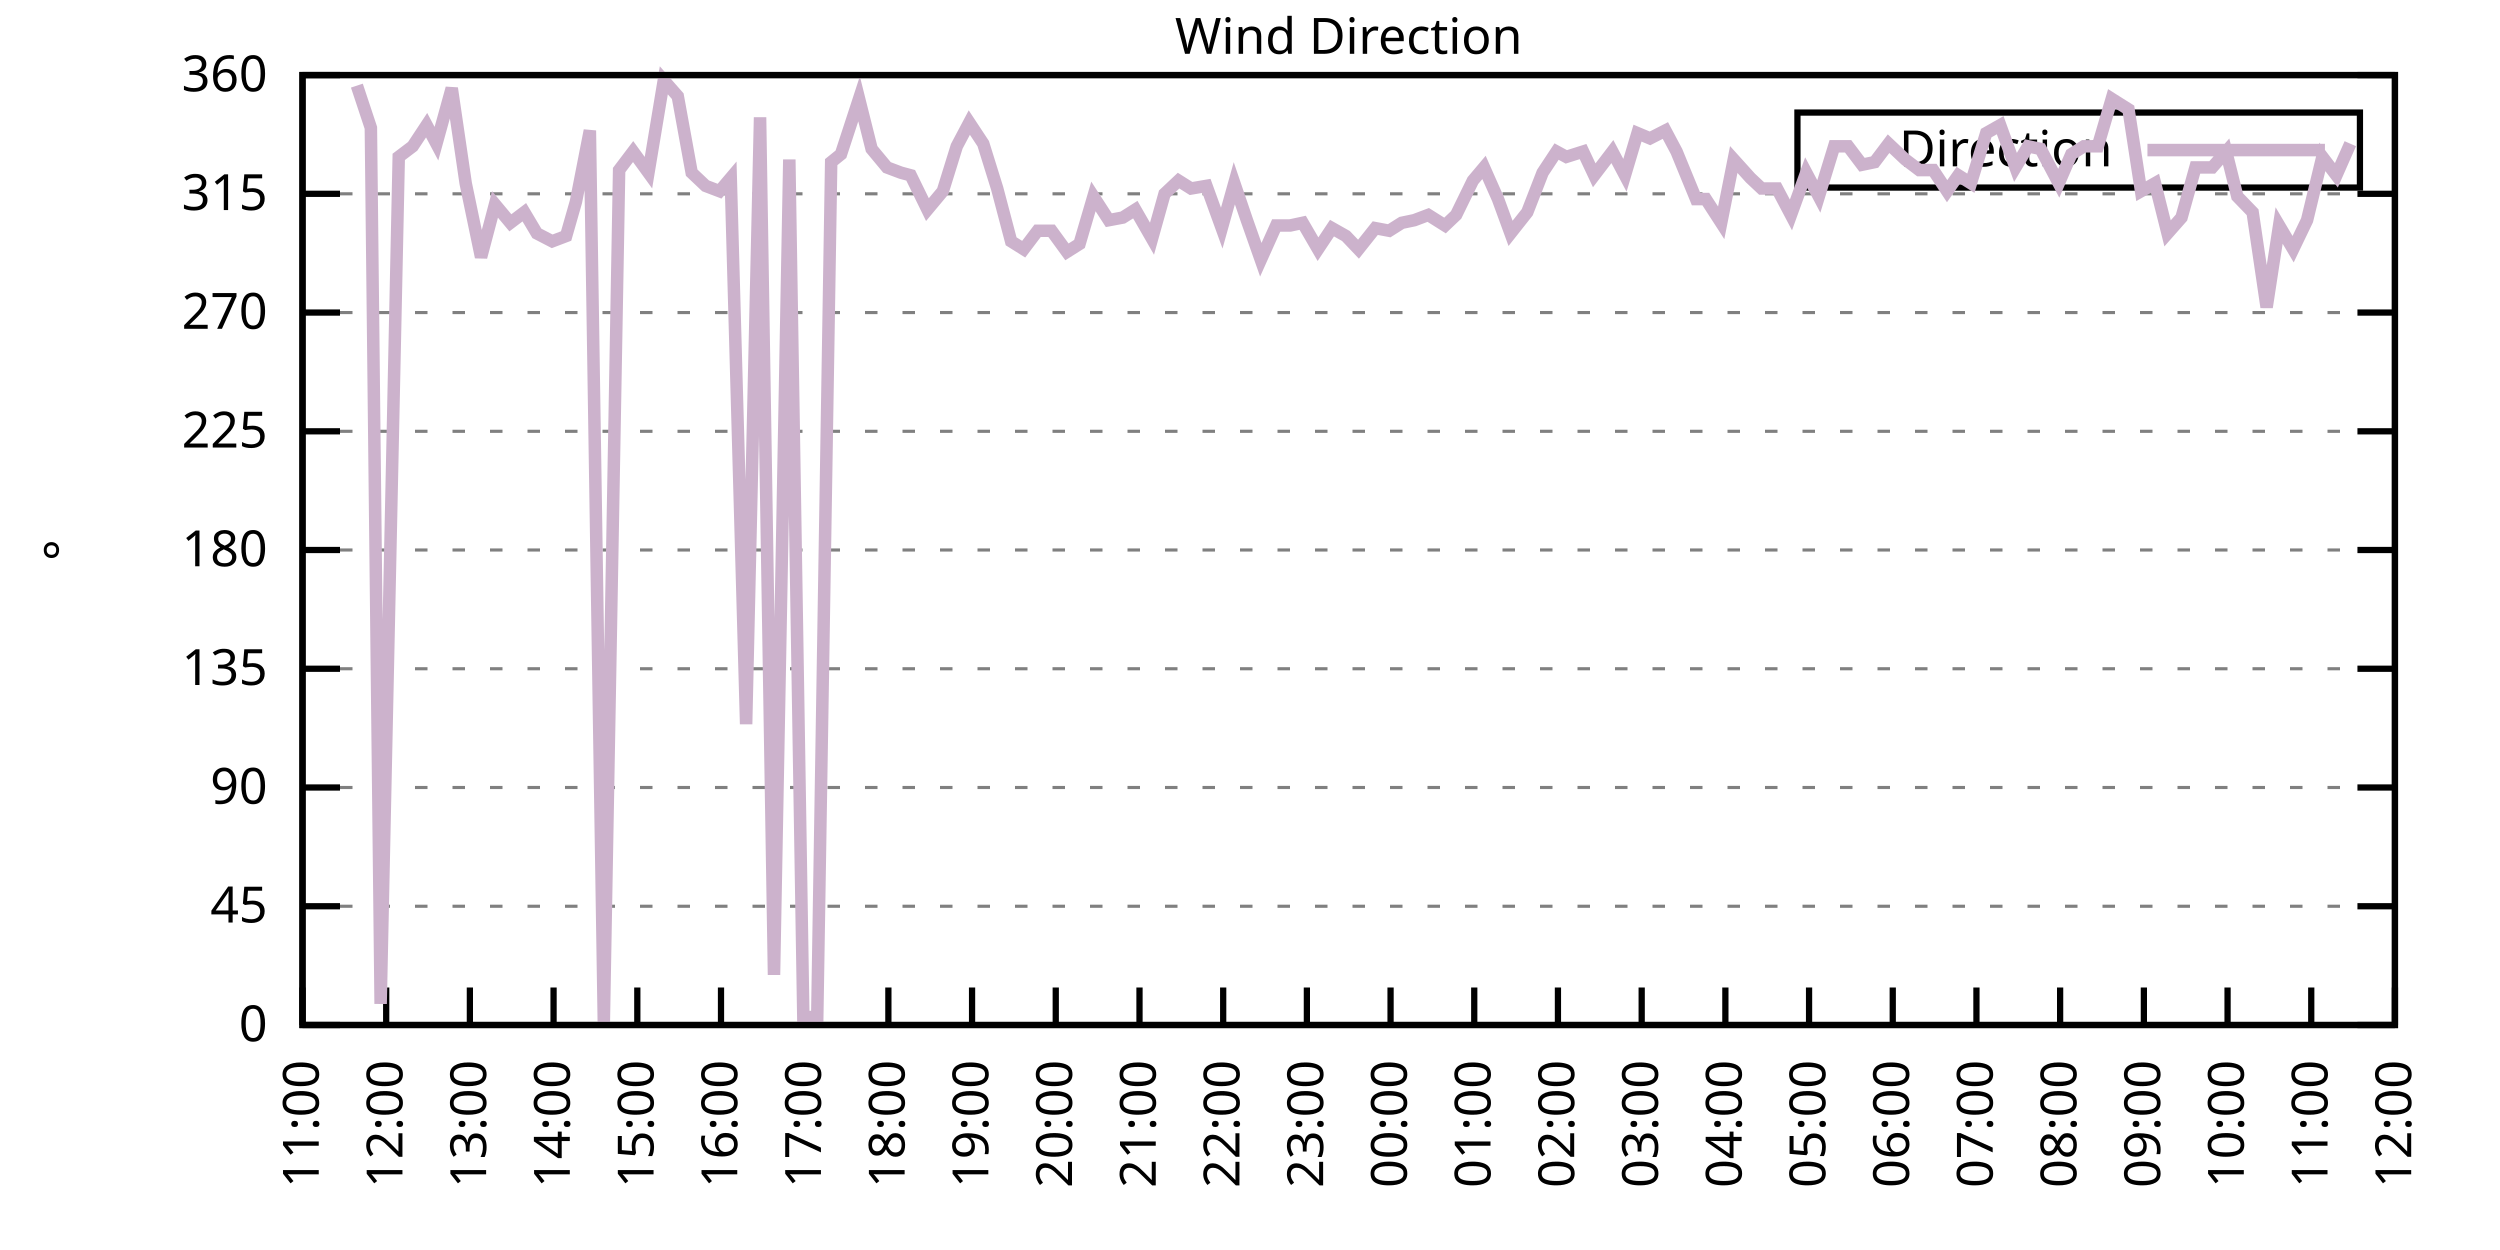
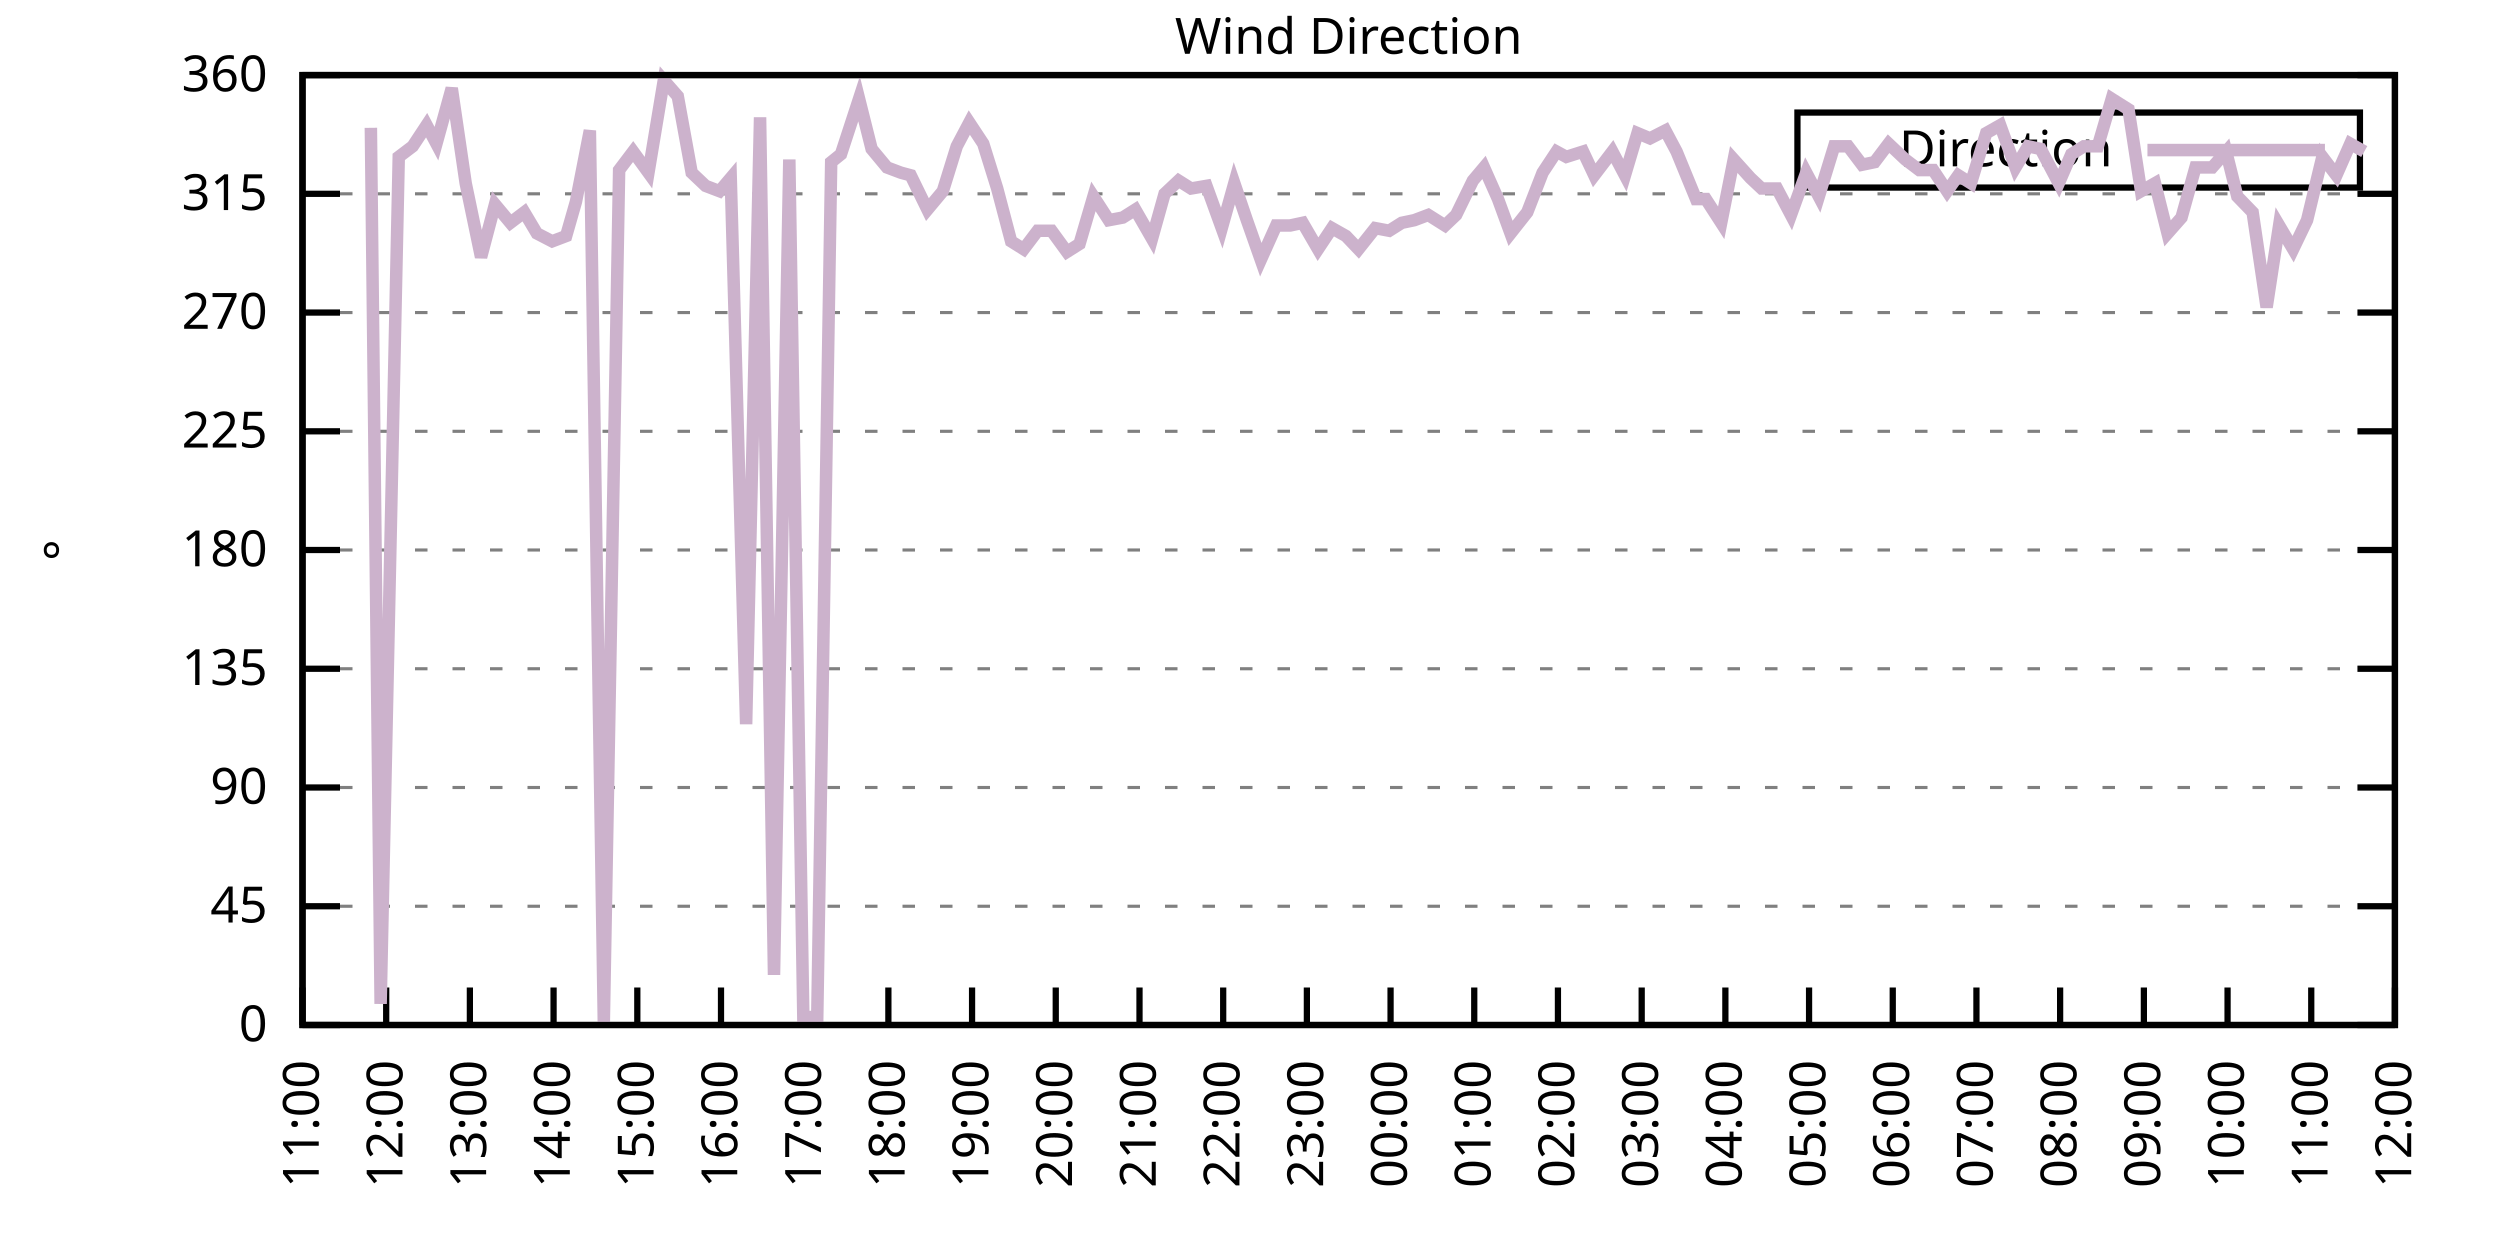
<svg xmlns="http://www.w3.org/2000/svg" xmlns:xlink="http://www.w3.org/1999/xlink" width="400" height="200" viewBox="0 0 400 200">
  <g id="gnuplot_canvas">
    <rect x="0" y="0" width="400" height="200" fill="none" />
    <defs>
      <circle id="gpDot" r="0.5" stroke-width="0.5" stroke="currentColor" />
      <path id="gpPt0" stroke-width="0.333" stroke="currentColor" d="M-1,0 h2 M0,-1 v2" />
      <path id="gpPt1" stroke-width="0.333" stroke="currentColor" d="M-1,-1 L1,1 M1,-1 L-1,1" />
      <path id="gpPt2" stroke-width="0.333" stroke="currentColor" d="M-1,0 L1,0 M0,-1 L0,1 M-1,-1 L1,1 M-1,1 L1,-1" />
      <rect id="gpPt3" stroke-width="0.333" stroke="currentColor" x="-1" y="-1" width="2" height="2" />
      <rect id="gpPt4" stroke-width="0.333" stroke="currentColor" fill="currentColor" x="-1" y="-1" width="2" height="2" />
      <circle id="gpPt5" stroke-width="0.333" stroke="currentColor" cx="0" cy="0" r="1" />
      <use xlink:href="#gpPt5" id="gpPt6" fill="currentColor" stroke="none" />
      <path id="gpPt7" stroke-width="0.333" stroke="currentColor" d="M0,-1.33 L-1.33,0.67 L1.33,0.67 z" />
      <use xlink:href="#gpPt7" id="gpPt8" fill="currentColor" stroke="none" />
      <use xlink:href="#gpPt7" id="gpPt9" stroke="currentColor" transform="rotate(180)" />
      <use xlink:href="#gpPt9" id="gpPt10" fill="currentColor" stroke="none" />
      <use xlink:href="#gpPt3" id="gpPt11" stroke="currentColor" transform="rotate(45)" />
      <use xlink:href="#gpPt11" id="gpPt12" fill="currentColor" stroke="none" />
      <path id="gpPt13" stroke-width="0.333" stroke="currentColor" d="M0,1.330 L1.265,0.411 L0.782,-1.067 L-0.782,-1.076 L-1.265,0.411 z" />
      <use xlink:href="#gpPt13" id="gpPt14" fill="currentColor" stroke="none" />
      <filter id="textbox" filterUnits="objectBoundingBox" x="0" y="0" height="1" width="1">
        <feFlood flood-color="white" flood-opacity="1" result="bgnd" />
        <feComposite in="SourceGraphic" in2="bgnd" operator="atop" />
      </filter>
      <filter id="greybox" filterUnits="objectBoundingBox" x="0" y="0" height="1" width="1">
        <feFlood flood-color="lightgrey" flood-opacity="1" result="grey" />
        <feComposite in="SourceGraphic" in2="grey" operator="atop" />
      </filter>
    </defs>
    <g fill="none" color="white" stroke="currentColor" stroke-width="1.00" stroke-linecap="butt" stroke-linejoin="miter">
</g>
    <g fill="none" color="black" stroke="currentColor" stroke-width="1.00" stroke-linecap="butt" stroke-linejoin="miter">
      <g stroke="none" shape-rendering="crispEdges">
        <polygon fill="rgb(255, 255, 255)" points="48.40,164.00 383.18,164.00 383.18,12.02 48.40,12.02 " />
      </g>
    </g>
    <g fill="none" color="black" stroke="currentColor" stroke-width="1.00" stroke-linecap="butt" stroke-linejoin="miter">
</g>
    <g fill="none" color="black" stroke="black" stroke-width="0.50" stroke-linecap="butt" stroke-linejoin="miter">
</g>
    <g fill="none" color="gray" stroke="currentColor" stroke-width="0.50" stroke-linecap="butt" stroke-linejoin="miter">
      <path stroke="gray" stroke-dasharray="2,4" class="gridline" d="M48.40,164.00 L383.19,164.00  " />
    </g>
    <g fill="none" color="gray" stroke="gray" stroke-width="1.00" stroke-linecap="butt" stroke-linejoin="miter">
</g>
    <g fill="none" color="black" stroke="currentColor" stroke-width="1.00" stroke-linecap="butt" stroke-linejoin="miter">
      <path stroke="black" d="M48.40,164.00 L54.40,164.00 M383.19,164.00 L377.19,164.00  " />
      <g transform="translate(42.80,166.60)" stroke="none" fill="black" font-family="Sans" font-size="8.00" text-anchor="end">
        <text>
          <tspan font-family="Sans"> 0</tspan>
        </text>
      </g>
    </g>
    <g fill="none" color="black" stroke="currentColor" stroke-width="1.00" stroke-linecap="butt" stroke-linejoin="miter">
</g>
    <g fill="none" color="black" stroke="black" stroke-width="0.50" stroke-linecap="butt" stroke-linejoin="miter">
</g>
    <g fill="none" color="gray" stroke="currentColor" stroke-width="0.50" stroke-linecap="butt" stroke-linejoin="miter">
      <path stroke="gray" stroke-dasharray="2,4" class="gridline" d="M48.40,145.00 L383.19,145.00  " />
    </g>
    <g fill="none" color="gray" stroke="gray" stroke-width="1.00" stroke-linecap="butt" stroke-linejoin="miter">
</g>
    <g fill="none" color="black" stroke="currentColor" stroke-width="1.00" stroke-linecap="butt" stroke-linejoin="miter">
      <path stroke="black" d="M48.40,145.00 L54.40,145.00 M383.19,145.00 L377.19,145.00  " />
      <g transform="translate(42.80,147.60)" stroke="none" fill="black" font-family="Sans" font-size="8.00" text-anchor="end">
        <text>
          <tspan font-family="Sans"> 45</tspan>
        </text>
      </g>
    </g>
    <g fill="none" color="black" stroke="currentColor" stroke-width="1.00" stroke-linecap="butt" stroke-linejoin="miter">
</g>
    <g fill="none" color="black" stroke="black" stroke-width="0.50" stroke-linecap="butt" stroke-linejoin="miter">
</g>
    <g fill="none" color="gray" stroke="currentColor" stroke-width="0.50" stroke-linecap="butt" stroke-linejoin="miter">
      <path stroke="gray" stroke-dasharray="2,4" class="gridline" d="M48.40,126.00 L383.19,126.00  " />
    </g>
    <g fill="none" color="gray" stroke="gray" stroke-width="1.00" stroke-linecap="butt" stroke-linejoin="miter">
</g>
    <g fill="none" color="black" stroke="currentColor" stroke-width="1.00" stroke-linecap="butt" stroke-linejoin="miter">
      <path stroke="black" d="M48.40,126.00 L54.40,126.00 M383.19,126.00 L377.19,126.00  " />
      <g transform="translate(42.80,128.60)" stroke="none" fill="black" font-family="Sans" font-size="8.00" text-anchor="end">
        <text>
          <tspan font-family="Sans"> 90</tspan>
        </text>
      </g>
    </g>
    <g fill="none" color="black" stroke="currentColor" stroke-width="1.00" stroke-linecap="butt" stroke-linejoin="miter">
</g>
    <g fill="none" color="black" stroke="black" stroke-width="0.50" stroke-linecap="butt" stroke-linejoin="miter">
</g>
    <g fill="none" color="gray" stroke="currentColor" stroke-width="0.50" stroke-linecap="butt" stroke-linejoin="miter">
      <path stroke="gray" stroke-dasharray="2,4" class="gridline" d="M48.40,107.00 L383.19,107.00  " />
    </g>
    <g fill="none" color="gray" stroke="gray" stroke-width="1.00" stroke-linecap="butt" stroke-linejoin="miter">
</g>
    <g fill="none" color="black" stroke="currentColor" stroke-width="1.00" stroke-linecap="butt" stroke-linejoin="miter">
      <path stroke="black" d="M48.40,107.00 L54.40,107.00 M383.19,107.00 L377.19,107.00  " />
      <g transform="translate(42.80,109.60)" stroke="none" fill="black" font-family="Sans" font-size="8.00" text-anchor="end">
        <text>
          <tspan font-family="Sans"> 135</tspan>
        </text>
      </g>
    </g>
    <g fill="none" color="black" stroke="currentColor" stroke-width="1.00" stroke-linecap="butt" stroke-linejoin="miter">
</g>
    <g fill="none" color="black" stroke="black" stroke-width="0.50" stroke-linecap="butt" stroke-linejoin="miter">
</g>
    <g fill="none" color="gray" stroke="currentColor" stroke-width="0.50" stroke-linecap="butt" stroke-linejoin="miter">
      <path stroke="gray" stroke-dasharray="2,4" class="gridline" d="M48.40,88.00 L383.19,88.00  " />
    </g>
    <g fill="none" color="gray" stroke="gray" stroke-width="1.00" stroke-linecap="butt" stroke-linejoin="miter">
</g>
    <g fill="none" color="black" stroke="currentColor" stroke-width="1.00" stroke-linecap="butt" stroke-linejoin="miter">
      <path stroke="black" d="M48.40,88.00 L54.40,88.00 M383.19,88.00 L377.19,88.00  " />
      <g transform="translate(42.80,90.60)" stroke="none" fill="black" font-family="Sans" font-size="8.00" text-anchor="end">
        <text>
          <tspan font-family="Sans"> 180</tspan>
        </text>
      </g>
    </g>
    <g fill="none" color="black" stroke="currentColor" stroke-width="1.00" stroke-linecap="butt" stroke-linejoin="miter">
</g>
    <g fill="none" color="black" stroke="black" stroke-width="0.50" stroke-linecap="butt" stroke-linejoin="miter">
</g>
    <g fill="none" color="gray" stroke="currentColor" stroke-width="0.50" stroke-linecap="butt" stroke-linejoin="miter">
      <path stroke="gray" stroke-dasharray="2,4" class="gridline" d="M48.40,69.01 L383.19,69.01  " />
    </g>
    <g fill="none" color="gray" stroke="gray" stroke-width="1.00" stroke-linecap="butt" stroke-linejoin="miter">
</g>
    <g fill="none" color="black" stroke="currentColor" stroke-width="1.00" stroke-linecap="butt" stroke-linejoin="miter">
      <path stroke="black" d="M48.40,69.01 L54.40,69.01 M383.19,69.01 L377.19,69.01  " />
      <g transform="translate(42.80,71.61)" stroke="none" fill="black" font-family="Sans" font-size="8.00" text-anchor="end">
        <text>
          <tspan font-family="Sans"> 225</tspan>
        </text>
      </g>
    </g>
    <g fill="none" color="black" stroke="currentColor" stroke-width="1.00" stroke-linecap="butt" stroke-linejoin="miter">
</g>
    <g fill="none" color="black" stroke="black" stroke-width="0.50" stroke-linecap="butt" stroke-linejoin="miter">
</g>
    <g fill="none" color="gray" stroke="currentColor" stroke-width="0.50" stroke-linecap="butt" stroke-linejoin="miter">
      <path stroke="gray" stroke-dasharray="2,4" class="gridline" d="M48.40,50.01 L383.19,50.01  " />
    </g>
    <g fill="none" color="gray" stroke="gray" stroke-width="1.00" stroke-linecap="butt" stroke-linejoin="miter">
</g>
    <g fill="none" color="black" stroke="currentColor" stroke-width="1.00" stroke-linecap="butt" stroke-linejoin="miter">
      <path stroke="black" d="M48.40,50.01 L54.40,50.01 M383.19,50.01 L377.19,50.01  " />
      <g transform="translate(42.80,52.61)" stroke="none" fill="black" font-family="Sans" font-size="8.00" text-anchor="end">
        <text>
          <tspan font-family="Sans"> 270</tspan>
        </text>
      </g>
    </g>
    <g fill="none" color="black" stroke="currentColor" stroke-width="1.00" stroke-linecap="butt" stroke-linejoin="miter">
</g>
    <g fill="none" color="black" stroke="black" stroke-width="0.50" stroke-linecap="butt" stroke-linejoin="miter">
</g>
    <g fill="none" color="gray" stroke="currentColor" stroke-width="0.50" stroke-linecap="butt" stroke-linejoin="miter">
      <path stroke="gray" stroke-dasharray="2,4" class="gridline" d="M48.40,31.01 L383.19,31.01  " />
    </g>
    <g fill="none" color="gray" stroke="gray" stroke-width="1.00" stroke-linecap="butt" stroke-linejoin="miter">
</g>
    <g fill="none" color="black" stroke="currentColor" stroke-width="1.00" stroke-linecap="butt" stroke-linejoin="miter">
      <path stroke="black" d="M48.40,31.01 L54.40,31.01 M383.19,31.01 L377.19,31.01  " />
      <g transform="translate(42.80,33.61)" stroke="none" fill="black" font-family="Sans" font-size="8.00" text-anchor="end">
        <text>
          <tspan font-family="Sans"> 315</tspan>
        </text>
      </g>
    </g>
    <g fill="none" color="black" stroke="currentColor" stroke-width="1.00" stroke-linecap="butt" stroke-linejoin="miter">
</g>
    <g fill="none" color="black" stroke="black" stroke-width="0.50" stroke-linecap="butt" stroke-linejoin="miter">
</g>
    <g fill="none" color="gray" stroke="currentColor" stroke-width="0.50" stroke-linecap="butt" stroke-linejoin="miter">
      <path stroke="gray" stroke-dasharray="2,4" class="gridline" d="M48.40,12.01 L383.19,12.01  " />
    </g>
    <g fill="none" color="gray" stroke="gray" stroke-width="1.00" stroke-linecap="butt" stroke-linejoin="miter">
</g>
    <g fill="none" color="black" stroke="currentColor" stroke-width="1.00" stroke-linecap="butt" stroke-linejoin="miter">
      <path stroke="black" d="M48.40,12.01 L54.40,12.01 M383.19,12.01 L377.19,12.01  " />
      <g transform="translate(42.80,14.61)" stroke="none" fill="black" font-family="Sans" font-size="8.00" text-anchor="end">
        <text>
          <tspan font-family="Sans"> 360</tspan>
        </text>
      </g>
    </g>
    <g fill="none" color="black" stroke="currentColor" stroke-width="1.00" stroke-linecap="butt" stroke-linejoin="miter">
      <path stroke="black" d="M48.40,164.00 L48.40,158.00  " />
      <g transform="translate(51.00,169.60) rotate(270.00)" stroke="none" fill="black" font-family="Sans" font-size="8.00" text-anchor="end">
        <text>
          <tspan font-family="Sans">11:00</tspan>
        </text>
      </g>
    </g>
    <g fill="none" color="black" stroke="currentColor" stroke-width="1.00" stroke-linecap="butt" stroke-linejoin="miter">
      <path stroke="black" d="M61.79,164.00 L61.79,158.00  " />
      <g transform="translate(64.39,169.60) rotate(270.00)" stroke="none" fill="black" font-family="Sans" font-size="8.00" text-anchor="end">
        <text>
          <tspan font-family="Sans">12:00</tspan>
        </text>
      </g>
    </g>
    <g fill="none" color="black" stroke="currentColor" stroke-width="1.00" stroke-linecap="butt" stroke-linejoin="miter">
      <path stroke="black" d="M75.18,164.00 L75.18,158.00  " />
      <g transform="translate(77.78,169.60) rotate(270.00)" stroke="none" fill="black" font-family="Sans" font-size="8.00" text-anchor="end">
        <text>
          <tspan font-family="Sans">13:00</tspan>
        </text>
      </g>
    </g>
    <g fill="none" color="black" stroke="currentColor" stroke-width="1.00" stroke-linecap="butt" stroke-linejoin="miter">
      <path stroke="black" d="M88.57,164.00 L88.57,158.00  " />
      <g transform="translate(91.17,169.60) rotate(270.00)" stroke="none" fill="black" font-family="Sans" font-size="8.00" text-anchor="end">
        <text>
          <tspan font-family="Sans">14:00</tspan>
        </text>
      </g>
    </g>
    <g fill="none" color="black" stroke="currentColor" stroke-width="1.00" stroke-linecap="butt" stroke-linejoin="miter">
      <path stroke="black" d="M101.97,164.00 L101.97,158.00  " />
      <g transform="translate(104.57,169.60) rotate(270.00)" stroke="none" fill="black" font-family="Sans" font-size="8.00" text-anchor="end">
        <text>
          <tspan font-family="Sans">15:00</tspan>
        </text>
      </g>
    </g>
    <g fill="none" color="black" stroke="currentColor" stroke-width="1.00" stroke-linecap="butt" stroke-linejoin="miter">
      <path stroke="black" d="M115.36,164.00 L115.36,158.00  " />
      <g transform="translate(117.96,169.60) rotate(270.00)" stroke="none" fill="black" font-family="Sans" font-size="8.00" text-anchor="end">
        <text>
          <tspan font-family="Sans">16:00</tspan>
        </text>
      </g>
    </g>
    <g fill="none" color="black" stroke="currentColor" stroke-width="1.00" stroke-linecap="butt" stroke-linejoin="miter">
      <path stroke="black" d="M128.75,164.00 L128.75,158.00  " />
      <g transform="translate(131.35,169.60) rotate(270.00)" stroke="none" fill="black" font-family="Sans" font-size="8.00" text-anchor="end">
        <text>
          <tspan font-family="Sans">17:00</tspan>
        </text>
      </g>
    </g>
    <g fill="none" color="black" stroke="currentColor" stroke-width="1.00" stroke-linecap="butt" stroke-linejoin="miter">
      <path stroke="black" d="M142.14,164.00 L142.14,158.00  " />
      <g transform="translate(144.74,169.60) rotate(270.00)" stroke="none" fill="black" font-family="Sans" font-size="8.00" text-anchor="end">
        <text>
          <tspan font-family="Sans">18:00</tspan>
        </text>
      </g>
    </g>
    <g fill="none" color="black" stroke="currentColor" stroke-width="1.00" stroke-linecap="butt" stroke-linejoin="miter">
      <path stroke="black" d="M155.53,164.00 L155.53,158.00  " />
      <g transform="translate(158.13,169.60) rotate(270.00)" stroke="none" fill="black" font-family="Sans" font-size="8.00" text-anchor="end">
        <text>
          <tspan font-family="Sans">19:00</tspan>
        </text>
      </g>
    </g>
    <g fill="none" color="black" stroke="currentColor" stroke-width="1.00" stroke-linecap="butt" stroke-linejoin="miter">
      <path stroke="black" d="M168.92,164.00 L168.92,158.00  " />
      <g transform="translate(171.52,169.60) rotate(270.00)" stroke="none" fill="black" font-family="Sans" font-size="8.00" text-anchor="end">
        <text>
          <tspan font-family="Sans">20:00</tspan>
        </text>
      </g>
    </g>
    <g fill="none" color="black" stroke="currentColor" stroke-width="1.00" stroke-linecap="butt" stroke-linejoin="miter">
      <path stroke="black" d="M182.32,164.00 L182.32,158.00  " />
      <g transform="translate(184.92,169.60) rotate(270.00)" stroke="none" fill="black" font-family="Sans" font-size="8.00" text-anchor="end">
        <text>
          <tspan font-family="Sans">21:00</tspan>
        </text>
      </g>
    </g>
    <g fill="none" color="black" stroke="currentColor" stroke-width="1.00" stroke-linecap="butt" stroke-linejoin="miter">
      <path stroke="black" d="M195.71,164.00 L195.71,158.00  " />
      <g transform="translate(198.31,169.60) rotate(270.00)" stroke="none" fill="black" font-family="Sans" font-size="8.00" text-anchor="end">
        <text>
          <tspan font-family="Sans">22:00</tspan>
        </text>
      </g>
    </g>
    <g fill="none" color="black" stroke="currentColor" stroke-width="1.00" stroke-linecap="butt" stroke-linejoin="miter">
      <path stroke="black" d="M209.10,164.00 L209.10,158.00  " />
      <g transform="translate(211.70,169.60) rotate(270.00)" stroke="none" fill="black" font-family="Sans" font-size="8.00" text-anchor="end">
        <text>
          <tspan font-family="Sans">23:00</tspan>
        </text>
      </g>
    </g>
    <g fill="none" color="black" stroke="currentColor" stroke-width="1.00" stroke-linecap="butt" stroke-linejoin="miter">
      <path stroke="black" d="M222.49,164.00 L222.49,158.00  " />
      <g transform="translate(225.09,169.60) rotate(270.00)" stroke="none" fill="black" font-family="Sans" font-size="8.00" text-anchor="end">
        <text>
          <tspan font-family="Sans">00:00</tspan>
        </text>
      </g>
    </g>
    <g fill="none" color="black" stroke="currentColor" stroke-width="1.00" stroke-linecap="butt" stroke-linejoin="miter">
      <path stroke="black" d="M235.88,164.00 L235.88,158.00  " />
      <g transform="translate(238.48,169.60) rotate(270.00)" stroke="none" fill="black" font-family="Sans" font-size="8.00" text-anchor="end">
        <text>
          <tspan font-family="Sans">01:00</tspan>
        </text>
      </g>
    </g>
    <g fill="none" color="black" stroke="currentColor" stroke-width="1.00" stroke-linecap="butt" stroke-linejoin="miter">
      <path stroke="black" d="M249.27,164.00 L249.27,158.00  " />
      <g transform="translate(251.87,169.60) rotate(270.00)" stroke="none" fill="black" font-family="Sans" font-size="8.00" text-anchor="end">
        <text>
          <tspan font-family="Sans">02:00</tspan>
        </text>
      </g>
    </g>
    <g fill="none" color="black" stroke="currentColor" stroke-width="1.00" stroke-linecap="butt" stroke-linejoin="miter">
      <path stroke="black" d="M262.67,164.00 L262.67,158.00  " />
      <g transform="translate(265.27,169.60) rotate(270.00)" stroke="none" fill="black" font-family="Sans" font-size="8.00" text-anchor="end">
        <text>
          <tspan font-family="Sans">03:00</tspan>
        </text>
      </g>
    </g>
    <g fill="none" color="black" stroke="currentColor" stroke-width="1.00" stroke-linecap="butt" stroke-linejoin="miter">
      <path stroke="black" d="M276.06,164.00 L276.06,158.00  " />
      <g transform="translate(278.66,169.60) rotate(270.00)" stroke="none" fill="black" font-family="Sans" font-size="8.00" text-anchor="end">
        <text>
          <tspan font-family="Sans">04:00</tspan>
        </text>
      </g>
    </g>
    <g fill="none" color="black" stroke="currentColor" stroke-width="1.00" stroke-linecap="butt" stroke-linejoin="miter">
      <path stroke="black" d="M289.45,164.00 L289.45,158.00  " />
      <g transform="translate(292.05,169.60) rotate(270.00)" stroke="none" fill="black" font-family="Sans" font-size="8.00" text-anchor="end">
        <text>
          <tspan font-family="Sans">05:00</tspan>
        </text>
      </g>
    </g>
    <g fill="none" color="black" stroke="currentColor" stroke-width="1.00" stroke-linecap="butt" stroke-linejoin="miter">
      <path stroke="black" d="M302.84,164.00 L302.84,158.00  " />
      <g transform="translate(305.44,169.60) rotate(270.00)" stroke="none" fill="black" font-family="Sans" font-size="8.00" text-anchor="end">
        <text>
          <tspan font-family="Sans">06:00</tspan>
        </text>
      </g>
    </g>
    <g fill="none" color="black" stroke="currentColor" stroke-width="1.00" stroke-linecap="butt" stroke-linejoin="miter">
      <path stroke="black" d="M316.23,164.00 L316.23,158.00  " />
      <g transform="translate(318.83,169.60) rotate(270.00)" stroke="none" fill="black" font-family="Sans" font-size="8.00" text-anchor="end">
        <text>
          <tspan font-family="Sans">07:00</tspan>
        </text>
      </g>
    </g>
    <g fill="none" color="black" stroke="currentColor" stroke-width="1.00" stroke-linecap="butt" stroke-linejoin="miter">
      <path stroke="black" d="M329.62,164.00 L329.62,158.00  " />
      <g transform="translate(332.22,169.60) rotate(270.00)" stroke="none" fill="black" font-family="Sans" font-size="8.00" text-anchor="end">
        <text>
          <tspan font-family="Sans">08:00</tspan>
        </text>
      </g>
    </g>
    <g fill="none" color="black" stroke="currentColor" stroke-width="1.00" stroke-linecap="butt" stroke-linejoin="miter">
      <path stroke="black" d="M343.02,164.00 L343.02,158.00  " />
      <g transform="translate(345.62,169.60) rotate(270.00)" stroke="none" fill="black" font-family="Sans" font-size="8.00" text-anchor="end">
        <text>
          <tspan font-family="Sans">09:00</tspan>
        </text>
      </g>
    </g>
    <g fill="none" color="black" stroke="currentColor" stroke-width="1.00" stroke-linecap="butt" stroke-linejoin="miter">
      <path stroke="black" d="M356.41,164.00 L356.41,158.00  " />
      <g transform="translate(359.01,169.60) rotate(270.00)" stroke="none" fill="black" font-family="Sans" font-size="8.00" text-anchor="end">
        <text>
          <tspan font-family="Sans">10:00</tspan>
        </text>
      </g>
    </g>
    <g fill="none" color="black" stroke="currentColor" stroke-width="1.00" stroke-linecap="butt" stroke-linejoin="miter">
      <path stroke="black" d="M369.80,164.00 L369.80,158.00  " />
      <g transform="translate(372.40,169.60) rotate(270.00)" stroke="none" fill="black" font-family="Sans" font-size="8.00" text-anchor="end">
        <text>
          <tspan font-family="Sans">11:00</tspan>
        </text>
      </g>
    </g>
    <g fill="none" color="black" stroke="currentColor" stroke-width="1.00" stroke-linecap="butt" stroke-linejoin="miter">
      <path stroke="black" d="M383.19,164.00 L383.19,158.00  " />
      <g transform="translate(385.79,169.60) rotate(270.00)" stroke="none" fill="black" font-family="Sans" font-size="8.00" text-anchor="end">
        <text>
          <tspan font-family="Sans">12:00</tspan>
        </text>
      </g>
    </g>
    <g fill="none" color="black" stroke="currentColor" stroke-width="1.00" stroke-linecap="butt" stroke-linejoin="miter">
</g>
    <g fill="none" color="black" stroke="currentColor" stroke-width="1.00" stroke-linecap="butt" stroke-linejoin="miter">
      <path stroke="black" d="M48.40,12.01 L48.40,164.00 L383.19,164.00 L383.19,12.01 L48.40,12.01 Z  " />
    </g>
    <g fill="none" color="black" stroke="currentColor" stroke-width="1.00" stroke-linecap="butt" stroke-linejoin="miter">
</g>
    <g fill="none" color="black" stroke="currentColor" stroke-width="1.00" stroke-linecap="butt" stroke-linejoin="miter">
      <path stroke="black" d="M287.59,30.01 L287.59,18.01 L377.59,18.01 L377.59,30.01 L287.59,30.01 Z  " />
    </g>
    <g id="Wind_direction_plot_1">
      <g fill="none" color="white" stroke="black" stroke-width="2.00" stroke-linecap="butt" stroke-linejoin="miter">
</g>
      <g fill="none" color="black" stroke="currentColor" stroke-width="2.00" stroke-linecap="butt" stroke-linejoin="miter">
        <g transform="translate(337.99,26.61)" stroke="none" fill="black" font-family="Sans" font-size="8.00" text-anchor="end">
          <text>
            <tspan font-family="Sans">Direction</tspan>
          </text>
        </g>
      </g>
      <g fill="none" color="black" stroke="currentColor" stroke-width="2.00" stroke-linecap="butt" stroke-linejoin="miter">
-         <path stroke="rgb(204, 178, 204)" d="M343.59,24.01 L371.99,24.01 M57.10,13.70 L59.34,20.45 L60.90,160.62 L63.80,25.10 L66.03,23.41 L68.26,20.03   L69.83,22.99 L72.28,14.12 L74.51,29.32 L76.97,41.14 L79.20,32.70 L81.66,35.65 L83.89,33.96 L85.90,37.34   L88.35,38.61 L90.58,37.76 L92.15,32.28 L94.38,20.88 L96.61,163.58 L99.06,27.21 L101.30,24.25 L103.75,27.63   L106.21,12.85 L108.44,15.39 L110.67,27.63 L112.90,29.74 L115.13,30.59 L116.92,28.48 L119.38,115.87 L121.61,18.77   L123.84,155.98 L126.29,25.52 L128.53,162.73 L130.76,162.73 L132.99,25.94 L134.55,24.68 L137.45,15.81 L139.46,23.83   L141.92,26.79 L144.15,27.63 L145.71,28.05 L148.39,33.54 L150.85,30.59 L153.08,23.41 L155.09,19.61 L157.32,22.99   L159.55,30.16 L161.78,38.61 L163.79,39.87 L166.02,36.92 L168.25,36.92 L170.71,40.30 L172.72,39.03 L174.95,31.43   L177.41,35.23 L179.64,34.81 L181.65,33.54 L184.32,38.19 L186.33,31.01 L188.57,28.90 L190.57,30.16 L193.03,29.74   L195.48,36.50 L197.49,29.32 L199.50,35.23 L201.73,41.56 L204.19,36.08 L206.42,36.08 L208.43,35.65 L210.88,39.87   L213.12,36.50 L215.35,37.76 L217.36,39.87 L220.04,36.50 L222.27,36.92 L224.28,35.65 L226.29,35.23 L228.52,34.39   L231.20,36.08 L232.98,34.39 L235.66,28.90 L237.44,26.79 L239.68,31.85 L241.69,37.34 L244.36,33.96 L246.82,27.63   L249.05,24.25 L250.61,25.10 L253.29,24.25 L255.08,28.05 L257.98,24.25 L259.99,28.05 L262.00,21.30 L264.00,22.14   L266.46,20.88 L268.25,24.25 L271.37,31.85 L272.93,31.85 L275.39,35.65 L277.40,25.52 L280.07,28.48 L281.86,30.16   L284.32,30.16 L286.55,34.39 L289.00,27.63 L291.01,31.43 L293.47,23.41 L295.70,23.41 L297.93,26.36 L299.94,25.94   L302.17,22.99 L304.85,25.52 L307.08,27.21 L309.31,27.21 L311.54,30.59 L313.33,28.05 L315.34,29.32 L317.79,21.30   L320.03,20.03 L322.48,26.79 L324.49,23.41 L326.50,23.83 L329.40,29.32 L331.41,24.68 L333.42,23.41 L335.65,23.41   L337.88,15.81 L340.56,17.50 L342.57,30.59 L344.80,29.32 L346.81,37.34 L349.04,34.81 L351.27,26.79 L353.95,26.79   L356.18,24.25 L357.97,31.43 L360.42,33.96 L362.66,49.16 L364.66,36.08 L366.90,39.87 L369.13,35.23 L371.58,25.10   L373.82,28.05 L376.05,22.99  " />
+         <path stroke="rgb(204, 178, 204)" d="M343.59,24.01 L371.99,24.01 M59.34,20.45 L60.90,160.62 L63.80,25.10 L66.03,23.41 L68.26,20.03 L69.83,22.99   L72.28,14.12 L74.51,29.32 L76.97,41.14 L79.20,32.70 L81.66,35.65 L83.89,33.96 L85.90,37.34 L88.35,38.61   L90.58,37.76 L92.15,32.28 L94.38,20.88 L96.61,163.58 L99.06,27.21 L101.30,24.25 L103.75,27.63 L106.21,12.85   L108.44,15.39 L110.67,27.63 L112.90,29.74 L115.13,30.59 L116.92,28.48 L119.38,115.87 L121.61,18.77 L123.84,155.98   L126.29,25.52 L128.53,162.73 L130.76,162.73 L132.99,25.94 L134.55,24.68 L137.45,15.81 L139.46,23.83 L141.92,26.79   L144.15,27.63 L145.71,28.05 L148.39,33.54 L150.85,30.59 L153.08,23.41 L155.09,19.61 L157.32,22.99 L159.55,30.16   L161.78,38.61 L163.79,39.87 L166.02,36.92 L168.25,36.92 L170.71,40.30 L172.72,39.03 L174.95,31.43 L177.41,35.23   L179.64,34.81 L181.65,33.54 L184.32,38.19 L186.33,31.01 L188.57,28.90 L190.57,30.16 L193.03,29.74 L195.48,36.50   L197.49,29.32 L199.50,35.23 L201.73,41.56 L204.19,36.08 L206.42,36.08 L208.43,35.65 L210.88,39.87 L213.12,36.50   L215.35,37.76 L217.36,39.87 L220.04,36.50 L222.27,36.92 L224.28,35.65 L226.29,35.23 L228.52,34.39 L231.20,36.08   L232.98,34.39 L235.66,28.90 L237.44,26.79 L239.68,31.85 L241.69,37.34 L244.36,33.96 L246.82,27.63 L249.05,24.25   L250.61,25.10 L253.29,24.25 L255.08,28.05 L257.98,24.25 L259.99,28.05 L262.00,21.30 L264.00,22.14 L266.46,20.88   L268.25,24.25 L271.37,31.85 L272.93,31.85 L275.39,35.65 L277.40,25.52 L280.07,28.48 L281.86,30.16 L284.32,30.16   L286.55,34.39 L289.00,27.63 L291.01,31.43 L293.47,23.41 L295.70,23.41 L297.93,26.36 L299.94,25.94 L302.17,22.99   L304.85,25.52 L307.08,27.21 L309.31,27.21 L311.54,30.59 L313.33,28.05 L315.34,29.32 L317.79,21.30 L320.03,20.03   L322.48,26.79 L324.49,23.41 L326.50,23.83 L329.40,29.32 L331.41,24.68 L333.42,23.41 L335.65,23.41 L337.88,15.81   L340.56,17.50 L342.57,30.59 L344.80,29.32 L346.81,37.34 L349.04,34.81 L351.27,26.79 L353.95,26.79 L356.18,24.25   L357.97,31.43 L360.42,33.96 L362.66,49.16 L364.66,36.08 L366.90,39.87 L369.13,35.23 L371.58,25.10 L373.82,28.05   L376.05,22.99 L378.28,24.25  " />
      </g>
    </g>
    <g fill="none" color="black" stroke="currentColor" stroke-width="2.00" stroke-linecap="butt" stroke-linejoin="miter">
</g>
    <g fill="none" color="black" stroke="black" stroke-width="1.00" stroke-linecap="butt" stroke-linejoin="miter">
</g>
    <g fill="none" color="black" stroke="currentColor" stroke-width="1.00" stroke-linecap="butt" stroke-linejoin="miter">
      <path stroke="black" d="M48.40,12.01 L48.40,164.00 L383.19,164.00 L383.19,12.01 L48.40,12.01 Z  " />
      <g transform="translate(12.80,88.01) rotate(270.00)" stroke="none" fill="black" font-family="Sans" font-size="8.00" text-anchor="middle">
        <text>
          <tspan font-family="Sans">°</tspan>
        </text>
      </g>
    </g>
    <g fill="none" color="black" stroke="currentColor" stroke-width="1.00" stroke-linecap="butt" stroke-linejoin="miter">
</g>
    <g fill="none" color="black" stroke="currentColor" stroke-width="1.00" stroke-linecap="butt" stroke-linejoin="miter">
      <g transform="translate(215.79,8.61)" stroke="none" fill="black" font-family="Sans" font-size="8.00" text-anchor="middle">
        <text>
          <tspan font-family="Sans">Wind Direction</tspan>
        </text>
      </g>
    </g>
    <g fill="none" color="black" stroke="currentColor" stroke-width="1.00" stroke-linecap="butt" stroke-linejoin="miter">
</g>
  </g>
</svg>
